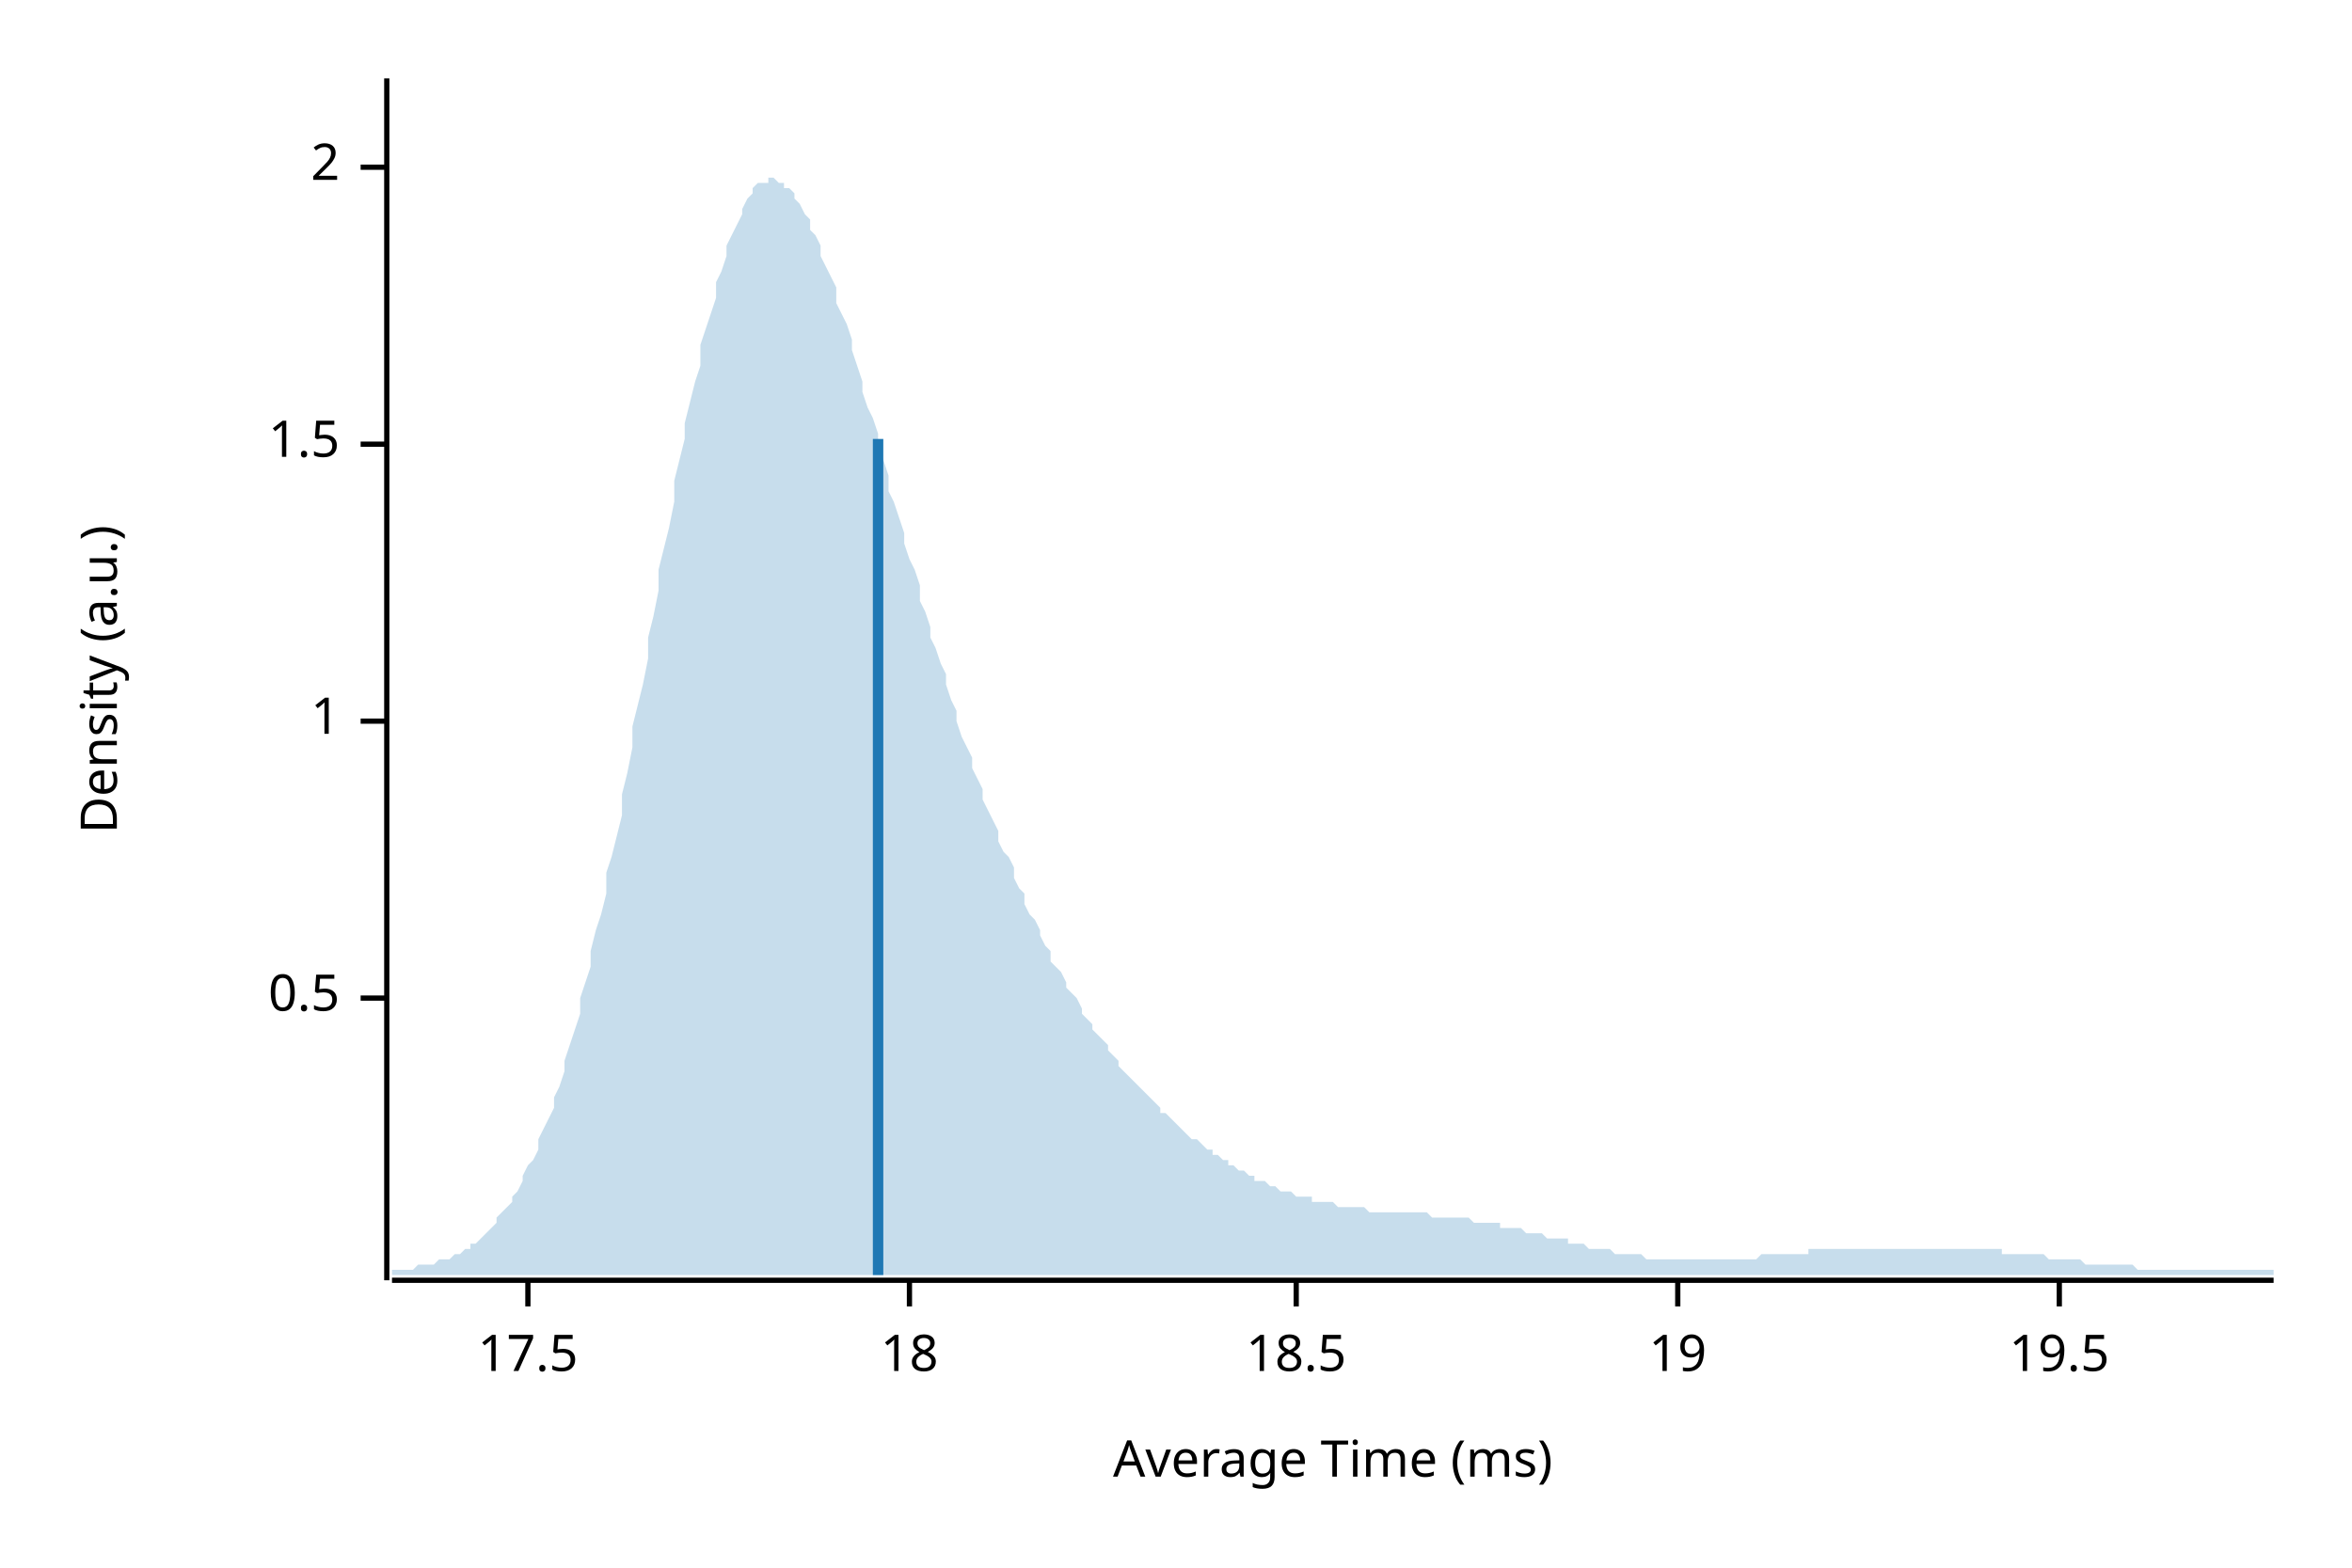
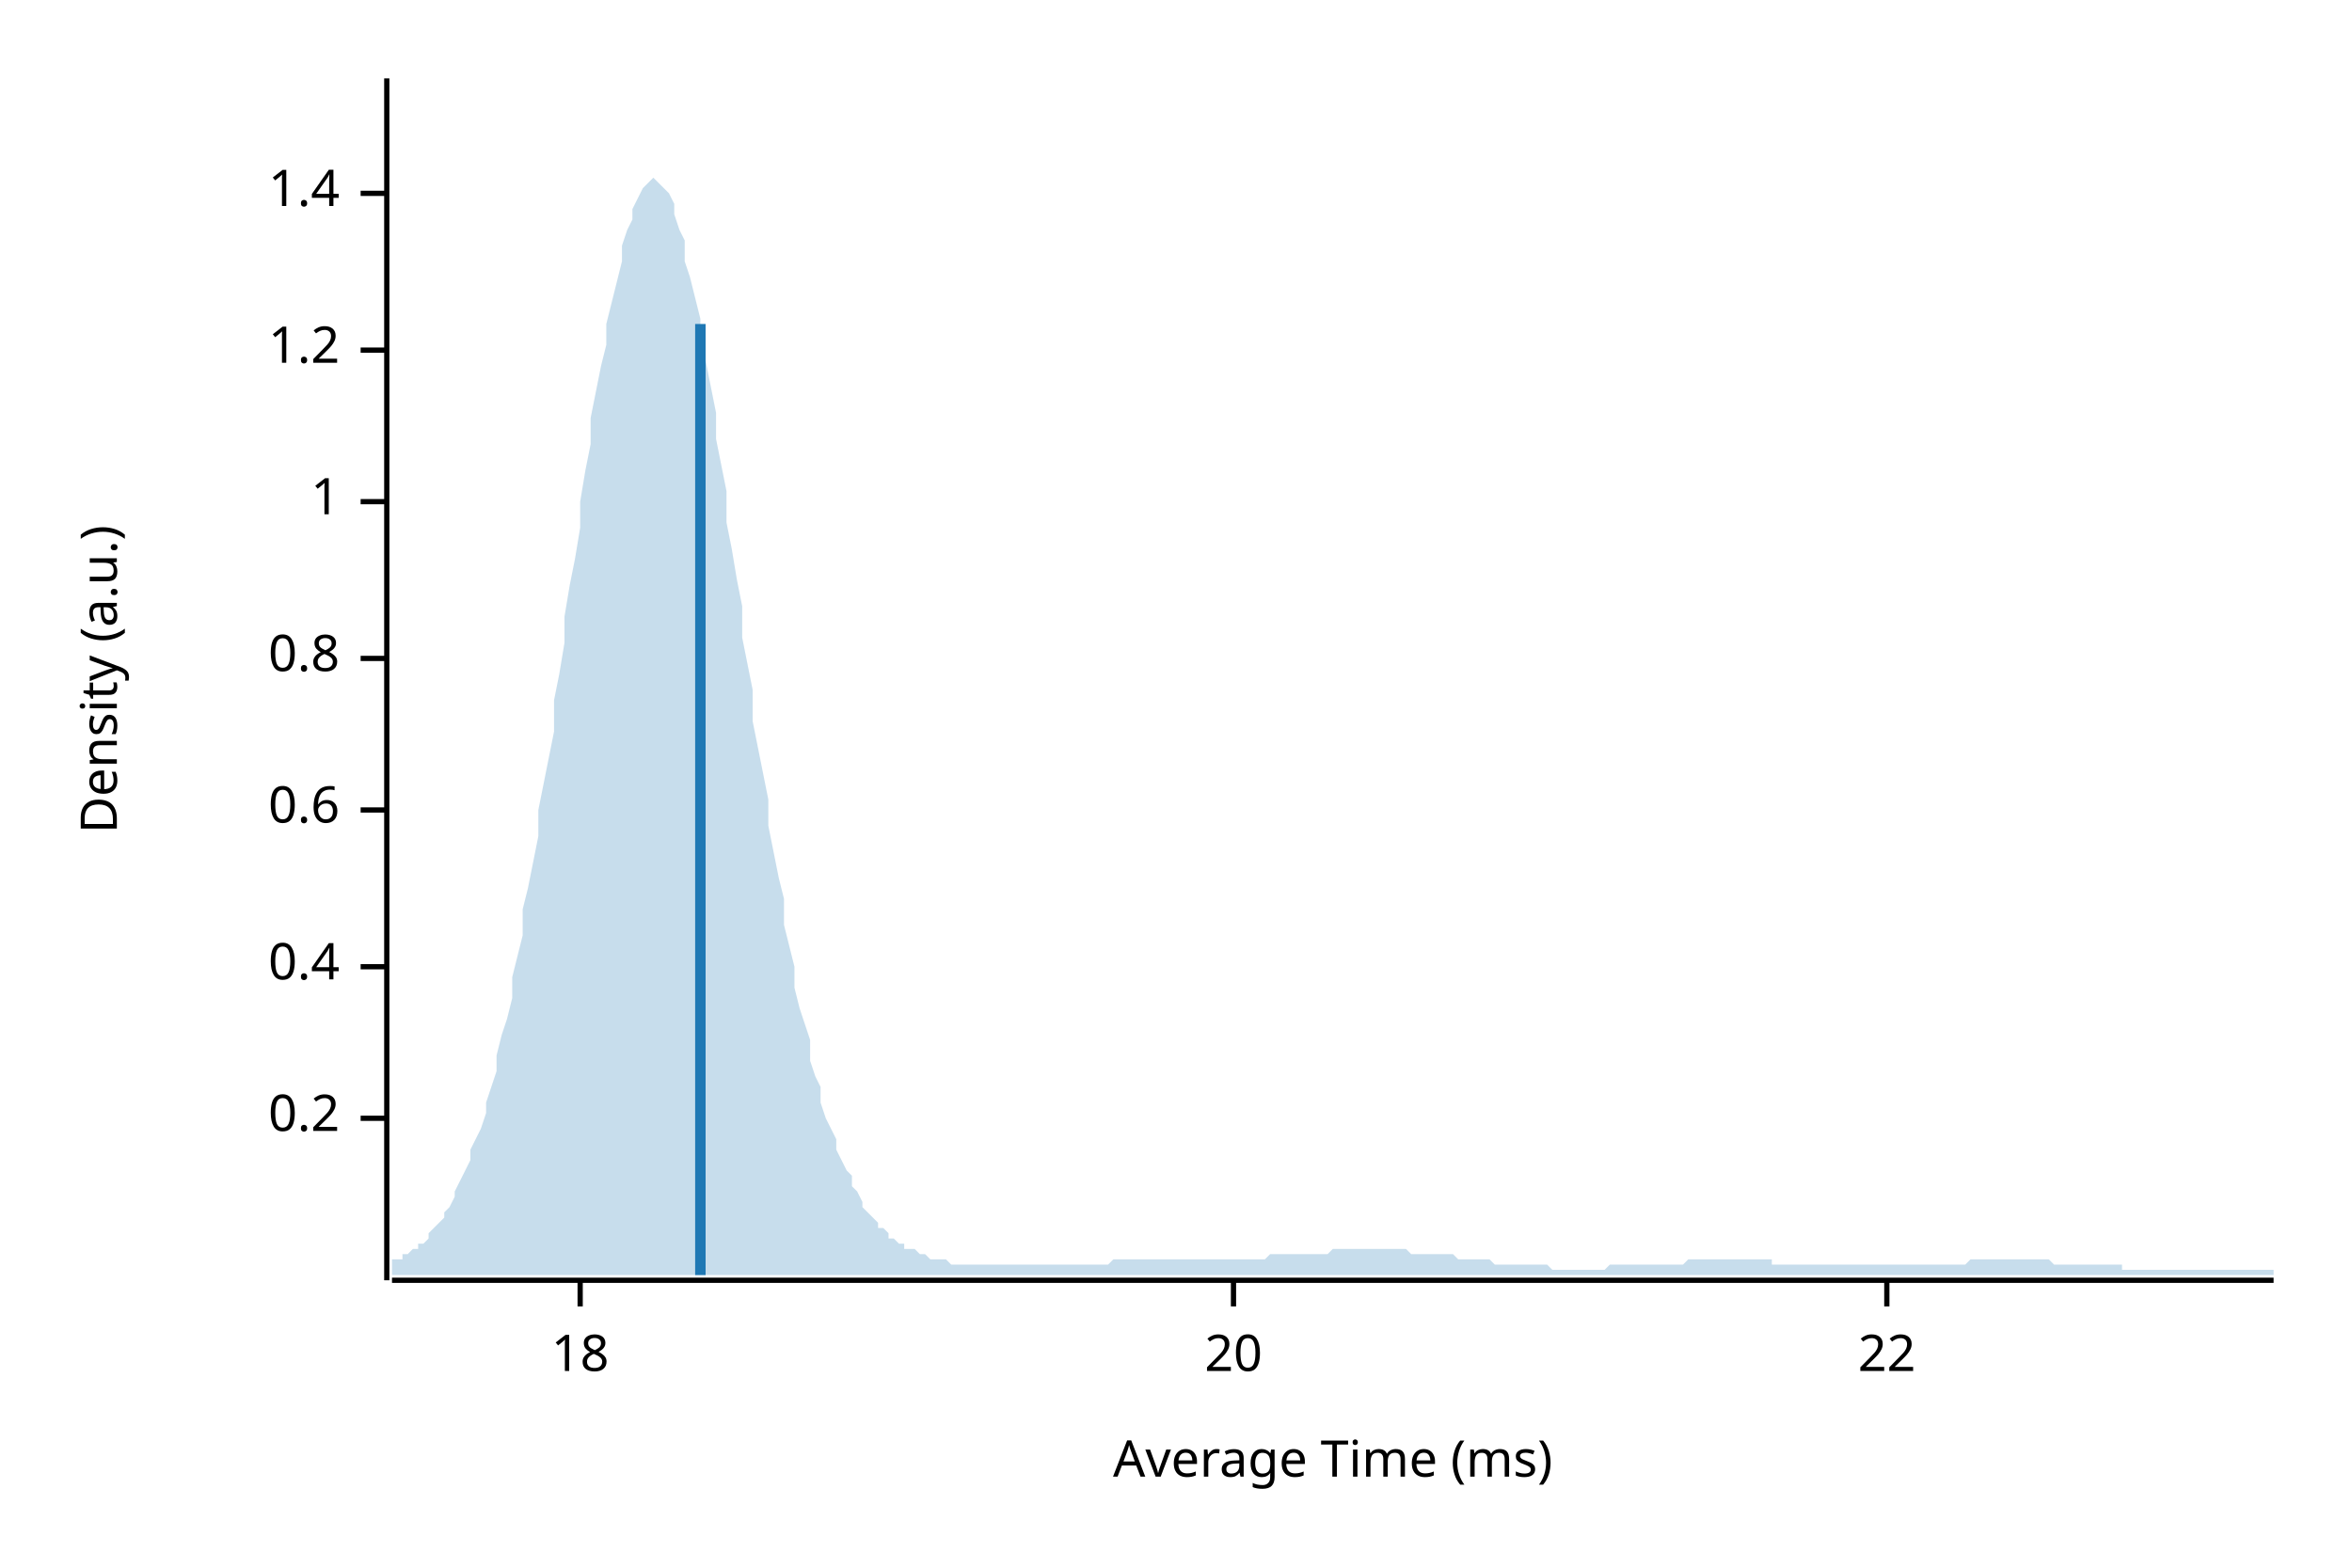
<svg xmlns="http://www.w3.org/2000/svg" width="450" height="300" viewBox="0 0 450 300">
  <text x="15" y="130" dy="0.76em" text-anchor="middle" font-family="sans-serif" font-size="9.677" opacity="1" fill="#000000" transform="rotate(270, 15, 130)">
Density (a.u.)
</text>
  <text x="255" y="285" dy="-0.5ex" text-anchor="middle" font-family="sans-serif" font-size="9.677" opacity="1" fill="#000000">
Average Time (ms)
</text>
  <polyline fill="none" opacity="1" stroke="#000000" stroke-width="1" points="74,15 74,245 " />
-   <text x="65" y="191" dy="0.5ex" text-anchor="end" font-family="sans-serif" font-size="9.677" opacity="1" fill="#000000">
- 0.5
+   <text x="65" y="214" dy="0.5ex" text-anchor="end" font-family="sans-serif" font-size="9.677" opacity="1" fill="#000000">
+ 0.2
</text>
-   <polyline fill="none" opacity="1" stroke="#000000" stroke-width="1" points="69,191 74,191 " />
-   <text x="65" y="138" dy="0.5ex" text-anchor="end" font-family="sans-serif" font-size="9.677" opacity="1" fill="#000000">
+   <polyline fill="none" opacity="1" stroke="#000000" stroke-width="1" points="69,214 74,214 " />
+   <text x="65" y="185" dy="0.5ex" text-anchor="end" font-family="sans-serif" font-size="9.677" opacity="1" fill="#000000">
+ 0.4
+ </text>
+   <polyline fill="none" opacity="1" stroke="#000000" stroke-width="1" points="69,185 74,185 " />
+   <text x="65" y="155" dy="0.5ex" text-anchor="end" font-family="sans-serif" font-size="9.677" opacity="1" fill="#000000">
+ 0.6
+ </text>
+   <polyline fill="none" opacity="1" stroke="#000000" stroke-width="1" points="69,155 74,155 " />
+   <text x="65" y="126" dy="0.5ex" text-anchor="end" font-family="sans-serif" font-size="9.677" opacity="1" fill="#000000">
+ 0.8
+ </text>
+   <polyline fill="none" opacity="1" stroke="#000000" stroke-width="1" points="69,126 74,126 " />
+   <text x="65" y="96" dy="0.5ex" text-anchor="end" font-family="sans-serif" font-size="9.677" opacity="1" fill="#000000">
1
</text>
-   <polyline fill="none" opacity="1" stroke="#000000" stroke-width="1" points="69,138 74,138 " />
-   <text x="65" y="85" dy="0.5ex" text-anchor="end" font-family="sans-serif" font-size="9.677" opacity="1" fill="#000000">
- 1.5
+   <polyline fill="none" opacity="1" stroke="#000000" stroke-width="1" points="69,96 74,96 " />
+   <text x="65" y="67" dy="0.5ex" text-anchor="end" font-family="sans-serif" font-size="9.677" opacity="1" fill="#000000">
+ 1.2
</text>
-   <polyline fill="none" opacity="1" stroke="#000000" stroke-width="1" points="69,85 74,85 " />
-   <text x="65" y="32" dy="0.5ex" text-anchor="end" font-family="sans-serif" font-size="9.677" opacity="1" fill="#000000">
- 2
+   <polyline fill="none" opacity="1" stroke="#000000" stroke-width="1" points="69,67 74,67 " />
+   <text x="65" y="37" dy="0.5ex" text-anchor="end" font-family="sans-serif" font-size="9.677" opacity="1" fill="#000000">
+ 1.4
</text>
-   <polyline fill="none" opacity="1" stroke="#000000" stroke-width="1" points="69,32 74,32 " />
+   <polyline fill="none" opacity="1" stroke="#000000" stroke-width="1" points="69,37 74,37 " />
  <polyline fill="none" opacity="1" stroke="#000000" stroke-width="1" points="75,245 435,245 " />
-   <text x="101" y="255" dy="0.76em" text-anchor="middle" font-family="sans-serif" font-size="9.677" opacity="1" fill="#000000">
- 17.5
- </text>
-   <polyline fill="none" opacity="1" stroke="#000000" stroke-width="1" points="101,245 101,250 " />
-   <text x="174" y="255" dy="0.76em" text-anchor="middle" font-family="sans-serif" font-size="9.677" opacity="1" fill="#000000">
+   <text x="111" y="255" dy="0.76em" text-anchor="middle" font-family="sans-serif" font-size="9.677" opacity="1" fill="#000000">
18
</text>
-   <polyline fill="none" opacity="1" stroke="#000000" stroke-width="1" points="174,245 174,250 " />
-   <text x="248" y="255" dy="0.76em" text-anchor="middle" font-family="sans-serif" font-size="9.677" opacity="1" fill="#000000">
- 18.5
+   <polyline fill="none" opacity="1" stroke="#000000" stroke-width="1" points="111,245 111,250 " />
+   <text x="236" y="255" dy="0.76em" text-anchor="middle" font-family="sans-serif" font-size="9.677" opacity="1" fill="#000000">
+ 20
</text>
-   <polyline fill="none" opacity="1" stroke="#000000" stroke-width="1" points="248,245 248,250 " />
-   <text x="321" y="255" dy="0.76em" text-anchor="middle" font-family="sans-serif" font-size="9.677" opacity="1" fill="#000000">
- 19
+   <polyline fill="none" opacity="1" stroke="#000000" stroke-width="1" points="236,245 236,250 " />
+   <text x="361" y="255" dy="0.76em" text-anchor="middle" font-family="sans-serif" font-size="9.677" opacity="1" fill="#000000">
+ 22
</text>
-   <polyline fill="none" opacity="1" stroke="#000000" stroke-width="1" points="321,245 321,250 " />
-   <text x="394" y="255" dy="0.76em" text-anchor="middle" font-family="sans-serif" font-size="9.677" opacity="1" fill="#000000">
- 19.5
- </text>
-   <polyline fill="none" opacity="1" stroke="#000000" stroke-width="1" points="394,245 394,250 " />
-   <polygon opacity="0.25" fill="#1F78B4" points="75,243 75,243 76,243 77,243 77,243 78,243 79,243 80,242 80,242 81,242 82,242 82,242 83,242 84,241 85,241 85,241 86,241 87,240 87,240 88,240 89,239 90,239 90,238 91,238 92,237 93,236 93,236 94,235 95,234 95,233 96,232 97,231 98,230 98,229 99,228 100,226 100,225 101,223 102,222 103,220 103,218 104,216 105,214 106,212 106,210 107,208 108,205 108,203 109,200 110,197 111,194 111,191 112,188 113,185 113,182 114,178 115,175 116,171 116,167 117,164 118,160 119,156 119,152 120,148 121,143 121,139 122,135 123,131 124,126 124,122 125,118 126,113 126,109 127,105 128,101 129,96 129,92 130,88 131,84 131,81 132,77 133,73 134,70 134,66 135,63 136,60 137,57 137,54 138,52 139,49 139,47 140,45 141,43 142,41 142,40 143,38 144,37 144,36 145,35 146,35 147,35 147,34 148,34 149,35 150,35 150,36 151,36 152,37 152,38 153,39 154,41 155,42 155,44 156,45 157,47 157,49 158,51 159,53 160,55 160,58 161,60 162,62 163,65 163,67 164,70 165,73 165,75 166,78 167,80 168,83 168,86 169,88 170,91 170,94 171,96 172,99 173,102 173,104 174,107 175,109 176,112 176,115 177,117 178,120 178,122 179,124 180,127 181,129 181,131 182,134 183,136 183,138 184,141 185,143 186,145 186,147 187,149 188,151 188,153 189,155 190,157 191,159 191,161 192,163 193,164 194,166 194,168 195,170 196,171 196,173 197,175 198,176 199,178 199,179 200,181 201,182 201,184 202,185 203,186 204,188 204,189 205,190 206,191 207,193 207,194 208,195 209,196 209,197 210,198 211,199 212,200 212,201 213,202 214,203 214,204 215,205 216,206 217,207 217,207 218,208 219,209 220,210 220,210 221,211 222,212 222,213 223,213 224,214 225,215 225,215 226,216 227,217 227,217 228,218 229,218 230,219 230,219 231,220 232,220 232,221 233,221 234,222 235,222 235,223 236,223 237,224 238,224 238,224 239,225 240,225 240,226 241,226 242,226 243,227 243,227 244,227 245,228 245,228 246,228 247,228 248,229 248,229 249,229 250,229 251,229 251,230 252,230 253,230 253,230 254,230 255,230 256,231 256,231 257,231 258,231 258,231 259,231 260,231 261,231 261,231 262,232 263,232 264,232 264,232 265,232 266,232 266,232 267,232 268,232 269,232 269,232 270,232 271,232 271,232 272,232 273,232 274,233 274,233 275,233 276,233 277,233 277,233 278,233 279,233 279,233 280,233 281,233 282,234 282,234 283,234 284,234 284,234 285,234 286,234 287,234 287,235 288,235 289,235 289,235 290,235 291,235 292,236 292,236 293,236 294,236 295,236 295,236 296,237 297,237 297,237 298,237 299,237 300,237 300,238 301,238 302,238 302,238 303,238 304,239 305,239 305,239 306,239 307,239 308,239 308,239 309,240 310,240 310,240 311,240 312,240 313,240 313,240 314,240 315,241 315,241 316,241 317,241 318,241 318,241 319,241 320,241 321,241 321,241 322,241 323,241 323,241 324,241 325,241 326,241 326,241 327,241 328,241 328,241 329,241 330,241 331,241 331,241 332,241 333,241 333,241 334,241 335,241 336,241 336,241 337,240 338,240 339,240 339,240 340,240 341,240 341,240 342,240 343,240 344,240 344,240 345,240 346,240 346,239 347,239 348,239 349,239 349,239 350,239 351,239 352,239 352,239 353,239 354,239 354,239 355,239 356,239 357,239 357,239 358,239 359,239 359,239 360,239 361,239 362,239 362,239 363,239 364,239 365,239 365,239 366,239 367,239 367,239 368,239 369,239 370,239 370,239 371,239 372,239 372,239 373,239 374,239 375,239 375,239 376,239 377,239 378,239 378,239 379,239 380,239 380,239 381,239 382,239 383,239 383,240 384,240 385,240 385,240 386,240 387,240 388,240 388,240 389,240 390,240 390,240 391,240 392,241 393,241 393,241 394,241 395,241 396,241 396,241 397,241 398,241 398,241 399,242 400,242 401,242 401,242 402,242 403,242 403,242 404,242 405,242 406,242 406,242 407,242 408,242 409,243 409,243 410,243 411,243 411,243 412,243 413,243 414,243 414,243 415,243 416,243 416,243 417,243 418,243 419,243 419,243 420,243 421,243 422,243 422,243 423,243 424,243 424,243 425,243 426,243 427,243 427,243 428,243 429,243 429,243 430,243 431,243 432,243 432,243 433,243 434,243 435,243 435,244 75,244 " />
-   <polyline fill="none" opacity="1" stroke="#1F78B4" stroke-width="2" points="168,244 168,84 " />
+   <polyline fill="none" opacity="1" stroke="#000000" stroke-width="1" points="361,245 361,250 " />
+   <polygon opacity="0.25" fill="#1F78B4" points="75,242 75,241 76,241 77,241 77,240 78,240 79,239 80,239 80,238 81,238 82,237 82,236 83,235 84,234 85,233 85,232 86,231 87,229 87,228 88,226 89,224 90,222 90,220 91,218 92,216 93,213 93,211 94,208 95,205 95,202 96,198 97,195 98,191 98,187 99,183 100,179 100,174 101,170 102,165 103,160 103,155 104,150 105,145 106,140 106,134 107,129 108,123 108,118 109,112 110,107 111,101 111,96 112,90 113,85 113,80 114,75 115,70 116,66 116,62 117,58 118,54 119,50 119,47 120,44 121,42 121,40 122,38 123,36 124,35 124,35 125,34 126,35 126,35 127,36 128,37 129,39 129,41 130,44 131,46 131,50 132,53 133,57 134,61 134,65 135,69 136,74 137,79 137,84 138,89 139,94 139,100 140,105 141,111 142,116 142,122 143,127 144,132 144,138 145,143 146,148 147,153 147,158 148,163 149,168 150,172 150,177 151,181 152,185 152,189 153,193 154,196 155,199 155,203 156,206 157,208 157,211 158,214 159,216 160,218 160,220 161,222 162,224 163,225 163,227 164,228 165,230 165,231 166,232 167,233 168,234 168,235 169,235 170,236 170,237 171,237 172,238 173,238 173,239 174,239 175,239 176,240 176,240 177,240 178,241 178,241 179,241 180,241 181,241 181,241 182,242 183,242 183,242 184,242 185,242 186,242 186,242 187,242 188,242 188,242 189,242 190,242 191,242 191,242 192,242 193,242 194,242 194,242 195,242 196,242 196,242 197,242 198,242 199,242 199,242 200,242 201,242 201,242 202,242 203,242 204,242 204,242 205,242 206,242 207,242 207,242 208,242 209,242 209,242 210,242 211,242 212,242 212,242 213,241 214,241 214,241 215,241 216,241 217,241 217,241 218,241 219,241 220,241 220,241 221,241 222,241 222,241 223,241 224,241 225,241 225,241 226,241 227,241 227,241 228,241 229,241 230,241 230,241 231,241 232,241 232,241 233,241 234,241 235,241 235,241 236,241 237,241 238,241 238,241 239,241 240,241 240,241 241,241 242,241 243,240 243,240 244,240 245,240 245,240 246,240 247,240 248,240 248,240 249,240 250,240 251,240 251,240 252,240 253,240 253,240 254,240 255,239 256,239 256,239 257,239 258,239 258,239 259,239 260,239 261,239 261,239 262,239 263,239 264,239 264,239 265,239 266,239 266,239 267,239 268,239 269,239 269,239 270,240 271,240 271,240 272,240 273,240 274,240 274,240 275,240 276,240 277,240 277,240 278,240 279,241 279,241 280,241 281,241 282,241 282,241 283,241 284,241 284,241 285,241 286,242 287,242 287,242 288,242 289,242 289,242 290,242 291,242 292,242 292,242 293,242 294,242 295,242 295,242 296,242 297,243 297,243 298,243 299,243 300,243 300,243 301,243 302,243 302,243 303,243 304,243 305,243 305,243 306,243 307,243 308,242 308,242 309,242 310,242 310,242 311,242 312,242 313,242 313,242 314,242 315,242 315,242 316,242 317,242 318,242 318,242 319,242 320,242 321,242 321,242 322,242 323,241 323,241 324,241 325,241 326,241 326,241 327,241 328,241 328,241 329,241 330,241 331,241 331,241 332,241 333,241 333,241 334,241 335,241 336,241 336,241 337,241 338,241 339,241 339,242 340,242 341,242 341,242 342,242 343,242 344,242 344,242 345,242 346,242 346,242 347,242 348,242 349,242 349,242 350,242 351,242 352,242 352,242 353,242 354,242 354,242 355,242 356,242 357,242 357,242 358,242 359,242 359,242 360,242 361,242 362,242 362,242 363,242 364,242 365,242 365,242 366,242 367,242 367,242 368,242 369,242 370,242 370,242 371,242 372,242 372,242 373,242 374,242 375,242 375,242 376,242 377,241 378,241 378,241 379,241 380,241 380,241 381,241 382,241 383,241 383,241 384,241 385,241 385,241 386,241 387,241 388,241 388,241 389,241 390,241 390,241 391,241 392,241 393,242 393,242 394,242 395,242 396,242 396,242 397,242 398,242 398,242 399,242 400,242 401,242 401,242 402,242 403,242 403,242 404,242 405,242 406,242 406,243 407,243 408,243 409,243 409,243 410,243 411,243 411,243 412,243 413,243 414,243 414,243 415,243 416,243 416,243 417,243 418,243 419,243 419,243 420,243 421,243 422,243 422,243 423,243 424,243 424,243 425,243 426,243 427,243 427,243 428,243 429,243 429,243 430,243 431,243 432,243 432,243 433,243 434,243 435,243 435,244 75,244 " />
+   <polyline fill="none" opacity="1" stroke="#1F78B4" stroke-width="2" points="134,244 134,62 " />
</svg>
